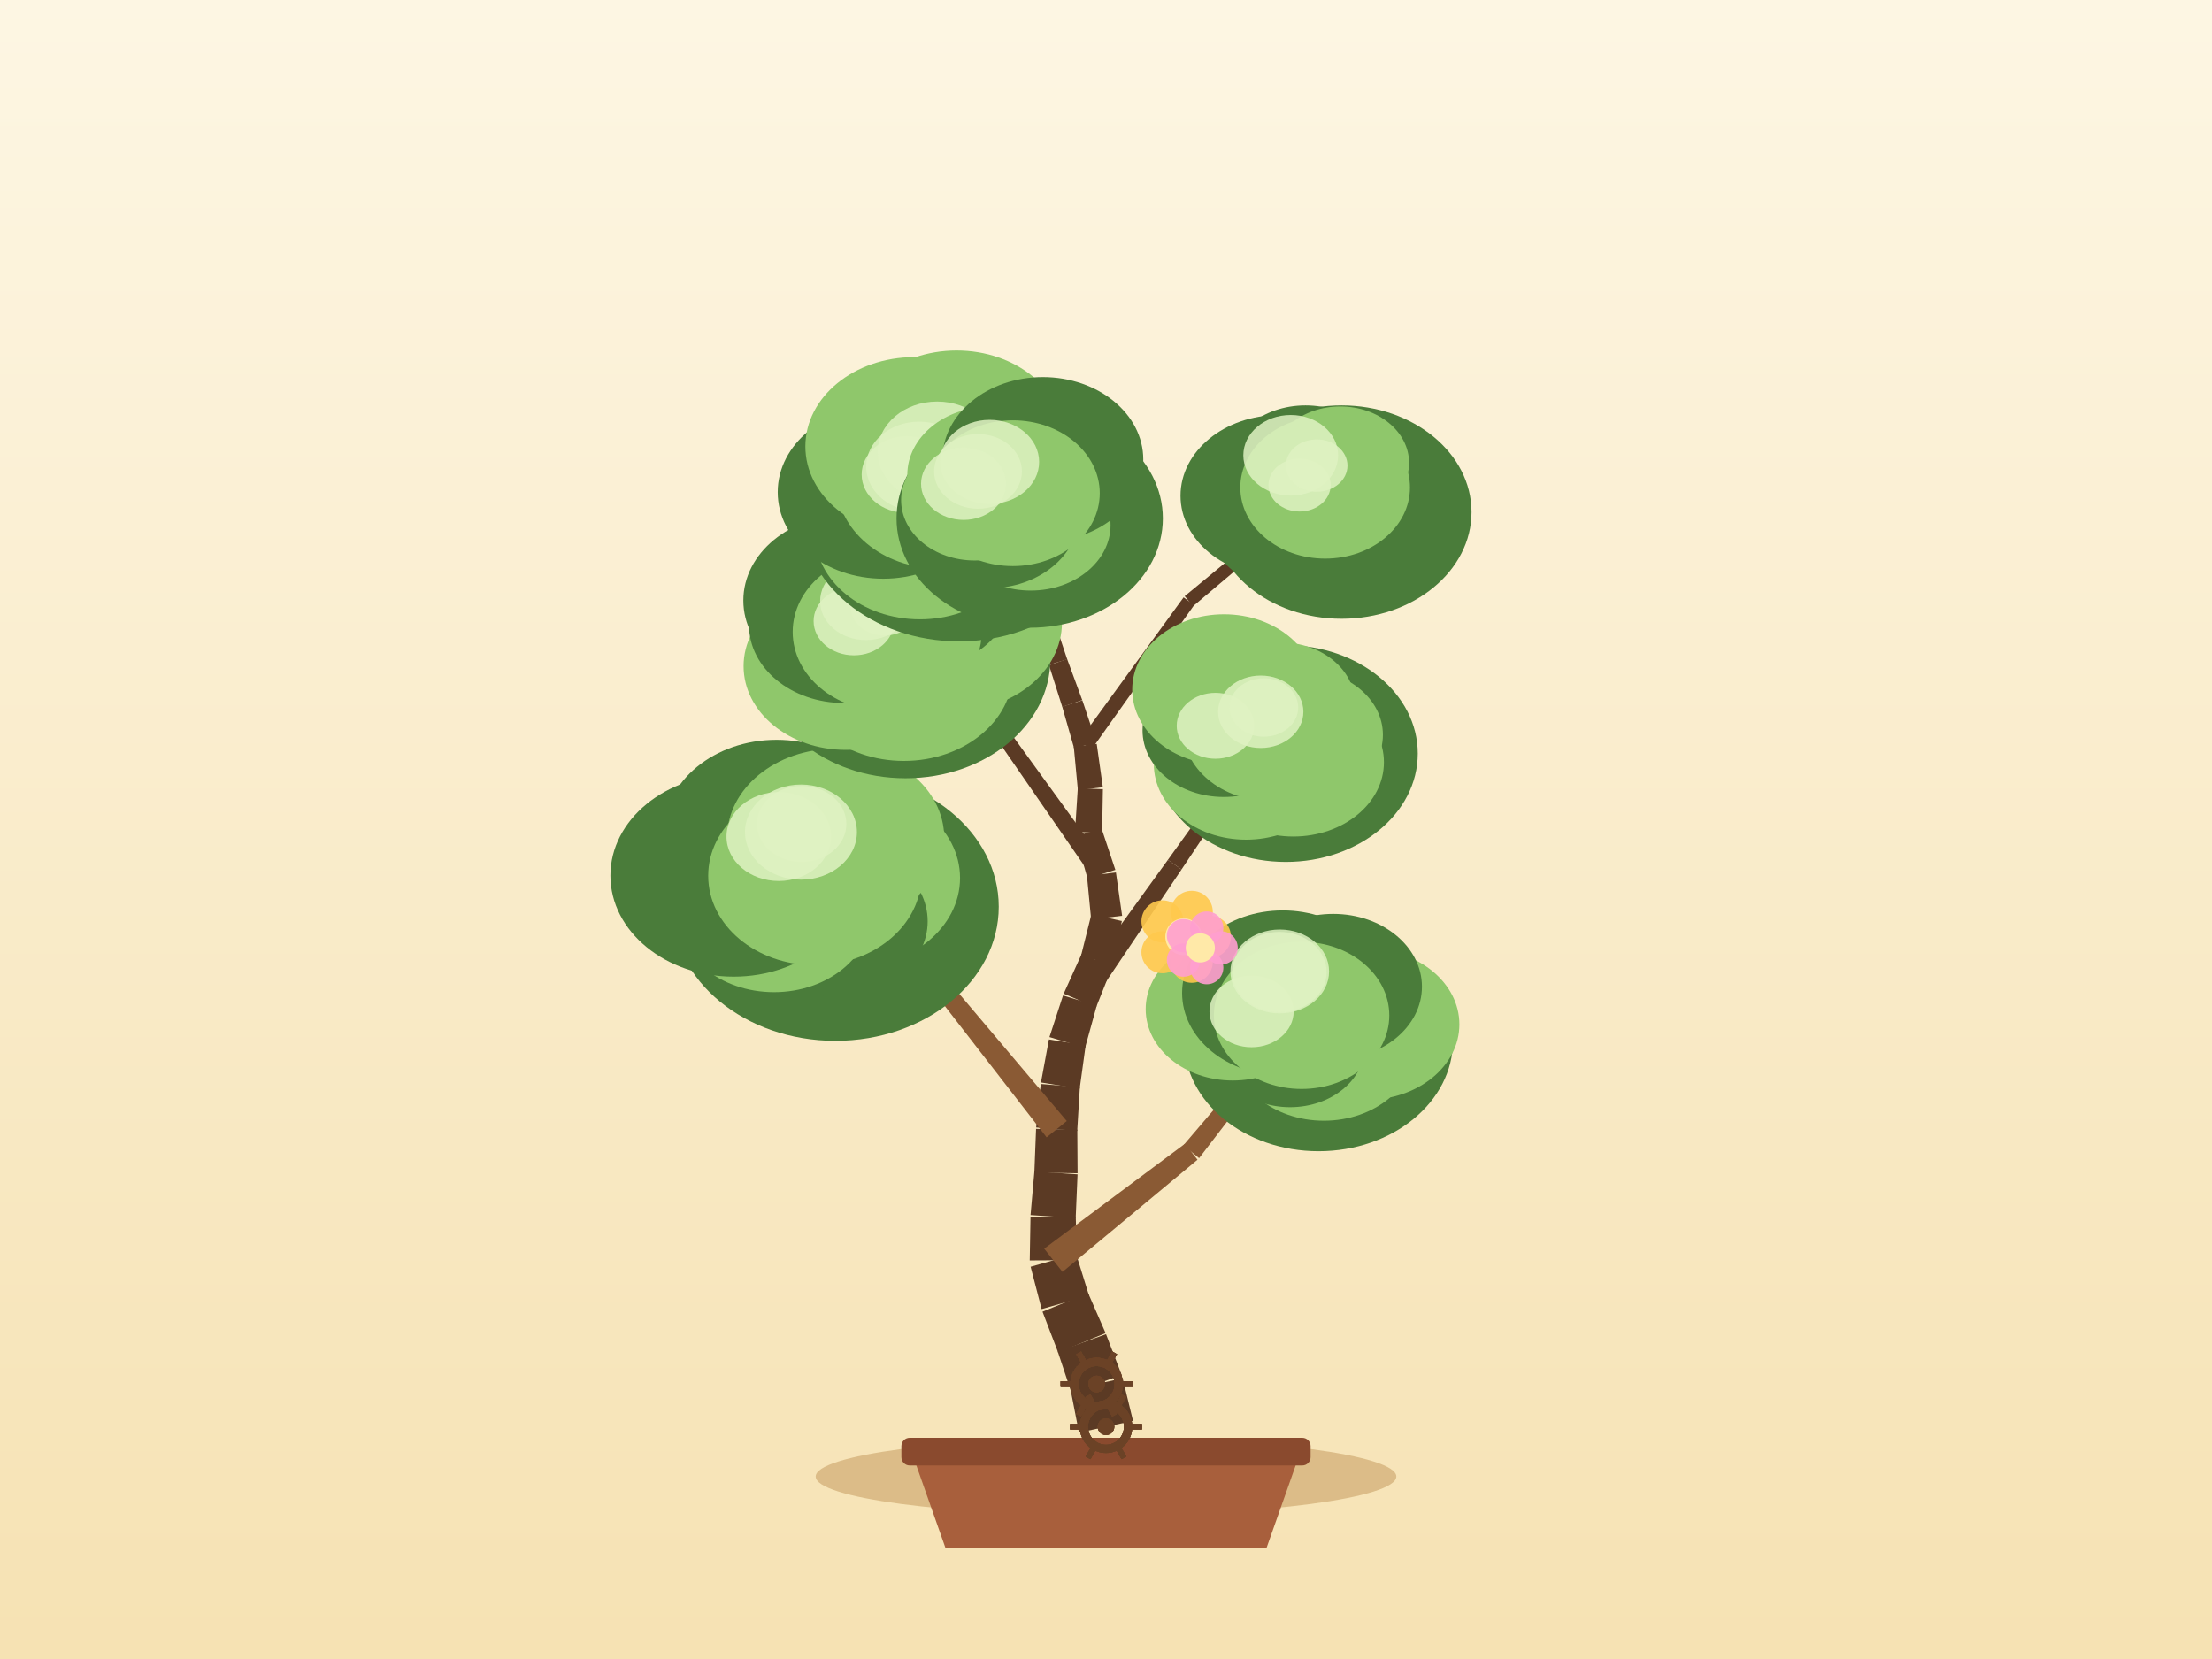
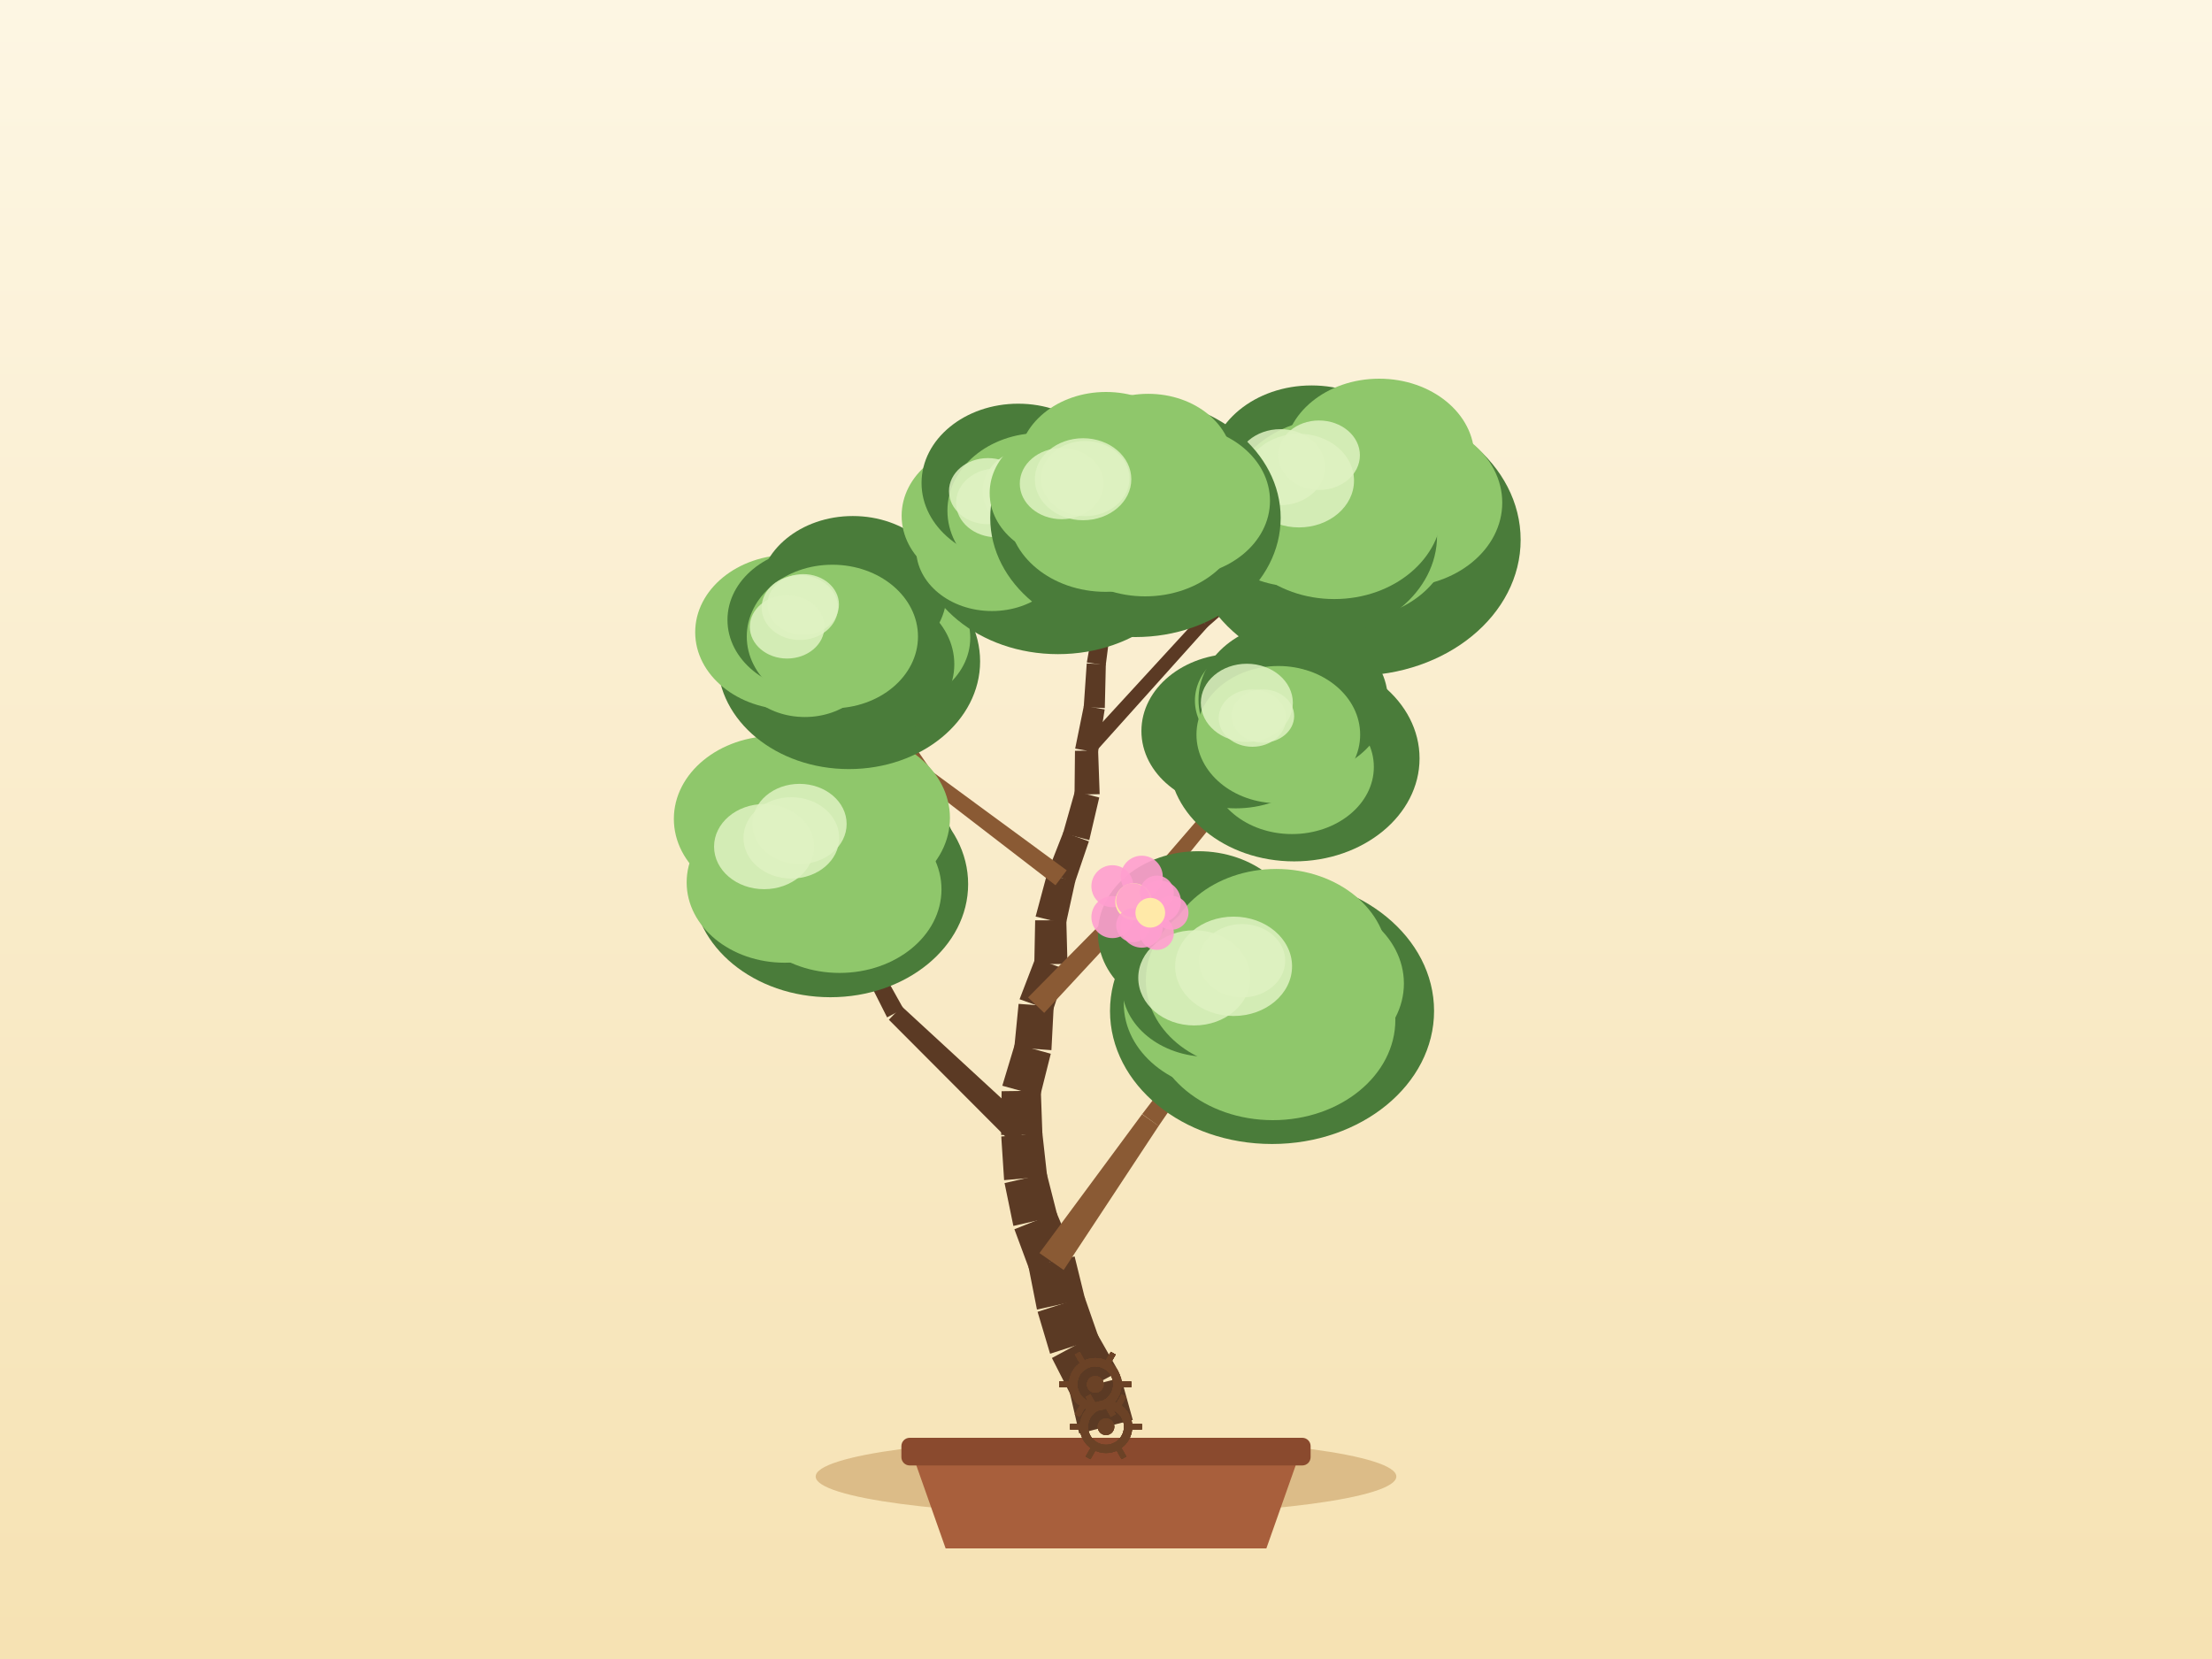
<svg xmlns="http://www.w3.org/2000/svg" width="800" height="600" viewBox="0 0 800 600">
  <defs>
    <linearGradient id="sky" x1="0" y1="0" x2="0" y2="1">
      <stop offset="0" stop-color="#fdf6e3" />
      <stop offset="1" stop-color="#f6e2b3" />
    </linearGradient>
  </defs>
  <rect x="0" y="0" width="800" height="600" fill="url(#sky)" />
  <ellipse cx="400" cy="534" rx="105" ry="14" fill="#c9a267" opacity="0.6" />
  <path d="M 330,526 L 342,560 L 458,560 L 470,526 Z" fill="#a85f3c" />
  <rect x="326" y="520" width="148" height="10" rx="3" fill="#8a4a2e" />
-   <path d="M 409.77,513.86 L 406.02,498.48 L 387.2,502.61 L 390.23,518.14 Z" fill="#5b3a24" />
-   <path d="M 405.68,497.3 L 400.01,482.53 L 382.55,488.78 L 387.54,503.8 Z" fill="#5b3a24" />
-   <path d="M 399.86,482.14 L 393.53,467.64 L 377.04,474.39 L 382.7,489.17 Z" fill="#5b3a24" />
-   <path d="M 393.86,468.58 L 389.18,453.47 L 372.74,458.14 L 376.72,473.45 Z" fill="#5b3a24" />
-   <path d="M 389.51,455.76 L 389.06,439.94 L 372.7,440.03 L 372.42,455.85 Z" fill="#5b3a24" />
-   <path d="M 389.04,440.52 L 389.71,424.71 L 374.1,423.69 L 372.71,439.45 Z" fill="#5b3a24" />
-   <path d="M 389.72,424.33 L 389.62,408.51 L 374.71,408.26 L 374.09,424.07 Z" fill="#5b3a24" />
-   <path d="M 389.59,409 L 390.55,393.21 L 376.41,392.03 L 374.74,407.76 Z" fill="#5b3a24" />
-   <path d="M 390.48,393.75 L 392.64,378.07 L 379.36,375.93 L 376.48,391.49 Z" fill="#5b3a24" />
-   <path d="M 392.44,378.94 L 396.65,363.69 L 384.46,360.02 L 379.55,375.07 Z" fill="#5b3a24" />
-   <path d="M 396.41,364.34 L 402.26,349.64 L 391.22,344.95 L 384.7,359.37 Z" fill="#5b3a24" />
-   <path d="M 402.59,348.62 L 405.73,333.11 L 394.73,330.62 L 390.89,345.97 Z" fill="#5b3a24" />
-   <path d="M 405.83,331.2 L 403.59,315.54 L 393.12,316.79 L 394.63,332.54 Z" fill="#5b3a24" />
-   <path d="M 403.39,314.61 L 398.38,299.6 L 389,302.5 L 393.32,317.72 Z" fill="#5b3a24" />
-   <path d="M 398.59,301.25 L 398.88,285.43 L 389.8,285.06 L 388.79,300.84 Z" fill="#5b3a24" />
-   <path d="M 398.86,284.71 L 396.65,269.05 L 388.35,270.02 L 389.83,285.77 Z" fill="#5b3a24" />
-   <path d="M 396.49,268.29 L 391.45,253.29 L 384.16,255.56 L 388.51,270.77 Z" fill="#5b3a24" />
-   <path d="M 391.41,253.19 L 385.94,238.34 L 379.4,240.58 L 384.19,255.67 Z" fill="#5b3a24" />
-   <path d="M 385.97,238.45 L 380.96,223.44 L 375.05,225.26 L 379.37,240.48 Z" fill="#5b3a24" />
-   <path d="M 381,223.57 L 376.65,208.36 L 371.37,209.74 L 375.02,225.13 Z" fill="#5b3a24" />
-   <path d="M 376.67,208.44 L 372.8,193.1 L 368.19,194.15 L 371.35,209.65 Z" fill="#5b3a24" />
-   <path d="M 372.78,193 L 368.24,177.84 L 364.38,178.9 L 368.22,194.25 Z" fill="#5b3a24" />
-   <path d="M 384.27,460 L 433.09,419.43 L 428.54,413.66 L 377.65,451.6 Z" fill="#8a5a34" />
-   <path d="M 433.67,418.86 L 472.3,368.49 L 469.19,365.97 L 427.96,414.24 Z" fill="#8a5a34" />
-   <path d="M 385.81,405.43 L 344.77,356.88 L 339.57,361.09 L 378.52,411.33 Z" fill="#8a5a34" />
-   <path d="M 344.4,356.48 L 296.01,315.25 L 293.35,318.24 L 339.95,361.48 Z" fill="#8a5a34" />
-   <path d="M 393.86,364.16 L 427.32,314.45 L 422.37,310.99 L 387.24,359.54 Z" fill="#5b3a24" />
-   <path d="M 427.32,314.44 L 460.63,264.63 L 457.34,262.35 L 422.36,311 Z" fill="#5b3a24" />
-   <path d="M 401.12,314.21 L 366.57,266.59 L 362.18,269.7 L 395.6,318.12 Z" fill="#5b3a24" />
-   <path d="M 366.18,266.15 L 322.22,227.07 L 319.52,230.02 L 362.56,270.13 Z" fill="#5b3a24" />
-   <path d="M 394.71,271.12 L 431.9,218.8 L 428.06,216.04 L 390.29,267.94 Z" fill="#5b3a24" />
-   <path d="M 431.49,219.24 L 480.54,177.83 L 477.98,174.76 L 428.46,215.61 Z" fill="#5b3a24" />
-   <path d="M 379.7,223.15 L 361.45,197.51 L 358.12,199.87 L 376.32,225.55 Z" fill="#8a5a34" />
-   <path d="M 361.35,197.39 L 341.19,173.22 L 338.12,175.78 L 358.22,199.99 Z" fill="#8a5a34" />
-   <ellipse cx="476.88" cy="376.44" rx="48.61" ry="39.91" fill="#4a7c3a" />
-   <ellipse cx="494.6" cy="370.48" rx="33.21" ry="27.23" fill="#8fc76b" />
-   <ellipse cx="478.79" cy="378.1" rx="33.19" ry="27.22" fill="#8fc76b" />
-   <ellipse cx="466.57" cy="378.25" rx="27.05" ry="22.18" fill="#4a7c3a" />
-   <ellipse cx="445.84" cy="364.96" rx="31.49" ry="25.82" fill="#8fc76b" />
-   <ellipse cx="463.93" cy="359.12" rx="36.41" ry="29.86" fill="#4a7c3a" />
-   <ellipse cx="482.18" cy="356.84" rx="32.09" ry="26.32" fill="#4a7c3a" />
-   <ellipse cx="470.74" cy="367.23" rx="31.72" ry="26.61" fill="#8fc76b" />
-   <ellipse cx="452.65" cy="365.8" rx="15.23" ry="12.95" fill="#dff2c2" opacity="0.85" />
-   <ellipse cx="462.84" cy="351.33" rx="17.84" ry="15.17" fill="#dff2c2" opacity="0.85" />
-   <ellipse cx="462.7" cy="351.56" rx="17.09" ry="14.53" fill="#dff2c2" opacity="0.85" />
-   <ellipse cx="302.14" cy="327.93" rx="59.07" ry="48.5" fill="#4a7c3a" />
-   <ellipse cx="307.75" cy="317.54" rx="39.46" ry="32.36" fill="#8fc76b" />
-   <ellipse cx="302.38" cy="333.2" rx="33.12" ry="27.16" fill="#4a7c3a" />
-   <ellipse cx="279.94" cy="329.87" rx="35.31" ry="28.96" fill="#8fc76b" />
-   <ellipse cx="265.35" cy="316.66" rx="44.59" ry="36.56" fill="#4a7c3a" />
-   <ellipse cx="280.87" cy="300.95" rx="40.72" ry="33.39" fill="#4a7c3a" />
-   <ellipse cx="302.22" cy="302.98" rx="39.26" ry="32.2" fill="#8fc76b" />
-   <ellipse cx="294.68" cy="316.74" rx="38.55" ry="32.33" fill="#8fc76b" />
-   <ellipse cx="289.93" cy="298" rx="16.17" ry="13.75" fill="#dff2c2" opacity="0.85" />
-   <ellipse cx="281.66" cy="302.55" rx="18.92" ry="16.08" fill="#dff2c2" opacity="0.85" />
-   <ellipse cx="289.68" cy="300.94" rx="20.24" ry="17.2" fill="#dff2c2" opacity="0.85" />
-   <ellipse cx="465.02" cy="272.53" rx="47.74" ry="39.2" fill="#4a7c3a" />
-   <ellipse cx="471.47" cy="265.76" rx="28.68" ry="23.52" fill="#8fc76b" />
-   <ellipse cx="467.75" cy="275.67" rx="32.77" ry="26.87" fill="#8fc76b" />
-   <ellipse cx="450.67" cy="276.31" rx="33.38" ry="27.37" fill="#8fc76b" />
-   <ellipse cx="442.59" cy="264.15" rx="29.38" ry="24.09" fill="#4a7c3a" />
-   <ellipse cx="442.68" cy="249.39" rx="33.2" ry="27.23" fill="#8fc76b" />
-   <ellipse cx="463.04" cy="254.46" rx="27.03" ry="22.16" fill="#8fc76b" />
-   <ellipse cx="458.99" cy="263.49" rx="31.16" ry="26.13" fill="#8fc76b" />
-   <ellipse cx="455.97" cy="257.42" rx="15.42" ry="13.1" fill="#dff2c2" opacity="0.85" />
-   <ellipse cx="439.59" cy="262.49" rx="14.02" ry="11.92" fill="#dff2c2" opacity="0.85" />
-   <ellipse cx="457.08" cy="255.87" rx="12.43" ry="10.57" fill="#dff2c2" opacity="0.85" />
-   <ellipse cx="327.49" cy="238.47" rx="52.37" ry="43" fill="#4a7c3a" />
-   <ellipse cx="345.14" cy="225.16" rx="38.93" ry="31.92" fill="#8fc76b" />
-   <ellipse cx="326.9" cy="242.9" rx="39.39" ry="32.3" fill="#8fc76b" />
-   <ellipse cx="305.86" cy="240.92" rx="36.93" ry="30.28" fill="#8fc76b" />
-   <ellipse cx="305.19" cy="226.12" rx="34.3" ry="28.13" fill="#4a7c3a" />
-   <ellipse cx="306.64" cy="217.17" rx="37.8" ry="31" fill="#4a7c3a" />
-   <ellipse cx="331.04" cy="213.39" rx="35.27" ry="28.92" fill="#4a7c3a" />
-   <ellipse cx="320.87" cy="228.54" rx="34.18" ry="28.67" fill="#8fc76b" />
-   <ellipse cx="319.91" cy="219.47" rx="12.22" ry="10.38" fill="#dff2c2" opacity="0.85" />
-   <ellipse cx="308.82" cy="224.63" rx="14.57" ry="12.38" fill="#dff2c2" opacity="0.85" />
-   <ellipse cx="313.18" cy="217.4" rx="16.57" ry="14.09" fill="#dff2c2" opacity="0.85" />
-   <ellipse cx="485.2" cy="185.2" rx="47" ry="38.59" fill="#4a7c3a" />
-   <ellipse cx="492.89" cy="175.02" rx="24.88" ry="20.4" fill="#4a7c3a" />
-   <ellipse cx="491.13" cy="186.55" rx="28.28" ry="23.19" fill="#4a7c3a" />
-   <ellipse cx="466.64" cy="189.19" rx="29.5" ry="24.19" fill="#4a7c3a" />
-   <ellipse cx="462.51" cy="179.29" rx="35.56" ry="29.16" fill="#4a7c3a" />
-   <ellipse cx="472.16" cy="169.85" rx="28.35" ry="23.24" fill="#4a7c3a" />
-   <ellipse cx="484.74" cy="167.41" rx="24.88" ry="20.41" fill="#8fc76b" />
-   <ellipse cx="479.26" cy="176.3" rx="30.68" ry="25.73" fill="#8fc76b" />
-   <ellipse cx="470.01" cy="175.43" rx="11.25" ry="9.57" fill="#dff2c2" opacity="0.85" />
-   <ellipse cx="466.81" cy="164.66" rx="17.14" ry="14.57" fill="#dff2c2" opacity="0.85" />
-   <ellipse cx="476.2" cy="168.39" rx="11.14" ry="9.47" fill="#dff2c2" opacity="0.85" />
-   <ellipse cx="346.84" cy="185.27" rx="56.87" ry="46.69" fill="#4a7c3a" />
-   <ellipse cx="360.18" cy="175.38" rx="40.99" ry="33.61" fill="#8fc76b" />
-   <ellipse cx="349.35" cy="184.68" rx="38.75" ry="31.77" fill="#8fc76b" />
-   <ellipse cx="332.71" cy="192.88" rx="37.94" ry="31.11" fill="#8fc76b" />
-   <ellipse cx="319.45" cy="177.99" rx="38.18" ry="31.31" fill="#4a7c3a" />
-   <ellipse cx="330.65" cy="161.45" rx="39.38" ry="32.29" fill="#8fc76b" />
-   <ellipse cx="345.97" cy="158.64" rx="38.87" ry="31.88" fill="#8fc76b" />
-   <ellipse cx="339.65" cy="174.5" rx="37.11" ry="31.13" fill="#8fc76b" />
-   <ellipse cx="327.96" cy="171.62" rx="16.33" ry="13.88" fill="#dff2c2" opacity="0.85" />
-   <ellipse cx="332.41" cy="168.76" rx="19.13" ry="16.26" fill="#dff2c2" opacity="0.85" />
-   <ellipse cx="338.94" cy="163.5" rx="21.51" ry="18.28" fill="#dff2c2" opacity="0.85" />
-   <ellipse cx="372.4" cy="187.49" rx="48.16" ry="39.54" fill="#4a7c3a" />
-   <ellipse cx="386.32" cy="176.96" rx="27.44" ry="22.5" fill="#4a7c3a" />
-   <ellipse cx="372.79" cy="189.92" rx="28.86" ry="23.66" fill="#8fc76b" />
-   <ellipse cx="357.63" cy="186.01" rx="32.63" ry="26.76" fill="#4a7c3a" />
-   <ellipse cx="352.54" cy="180.87" rx="26.64" ry="21.84" fill="#8fc76b" />
-   <ellipse cx="358.24" cy="171.74" rx="30.1" ry="24.68" fill="#8fc76b" />
-   <ellipse cx="377.15" cy="166.17" rx="36.33" ry="29.79" fill="#4a7c3a" />
-   <ellipse cx="366.31" cy="178.37" rx="31.43" ry="26.36" fill="#8fc76b" />
-   <ellipse cx="353.71" cy="170.49" rx="15.88" ry="13.5" fill="#dff2c2" opacity="0.85" />
-   <ellipse cx="357.92" cy="167.05" rx="17.9" ry="15.21" fill="#dff2c2" opacity="0.85" />
-   <ellipse cx="348.5" cy="174.96" rx="15.39" ry="13.08" fill="#dff2c2" opacity="0.85" />
+   <path d="M 409.69,513.54 L 405.45,498.3 L 386.77,503.04 L 390.31,518.46 Z" fill="#5b3a24" />
+   <path d="M 404.59,496.1 L 396.77,482.34 L 380.44,491.14 L 387.63,505.24 Z" fill="#5b3a24" />
+   <path d="M 397.43,483.89 L 392.21,468.95 L 375.26,474.44 L 379.78,489.6 Z" fill="#5b3a24" />
+   <path d="M 392.43,469.77 L 388.65,454.4 L 371.97,458.1 L 375.03,473.62 Z" fill="#5b3a24" />
+   <path d="M 388.25,453.1 L 382.08,438.53 L 366.87,444.57 L 372.37,459.4 Z" fill="#5b3a24" />
+   <path d="M 382.45,439.72 L 378.55,424.38 L 363.31,427.88 L 366.5,443.38 Z" fill="#5b3a24" />
+   <path d="M 378.72,425.44 L 376.97,409.72 L 362.12,411.03 L 363.15,426.82 Z" fill="#5b3a24" />
+   <path d="M 377,410.28 L 376.43,394.46 L 362.25,394.65 L 362.09,410.47 Z" fill="#5b3a24" />
+   <path d="M 376.17,396.45 L 380.03,381.1 L 367.07,377.52 L 362.5,392.67 Z" fill="#5b3a24" />
+   <path d="M 380.26,379.81 L 381.08,364.01 L 368.39,363.06 L 366.84,378.81 Z" fill="#5b3a24" />
+   <path d="M 380.72,365.68 L 385.72,350.67 L 374.42,346.62 L 368.74,361.39 Z" fill="#5b3a24" />
+   <path d="M 386.07,348.63 L 385.65,332.81 L 374.38,332.85 L 374.07,348.67 Z" fill="#5b3a24" />
+   <path d="M 385.49,334.16 L 388.89,318.71 L 378.64,316.21 L 374.54,331.49 Z" fill="#5b3a24" />
+   <path d="M 388.71,319.27 L 393.81,304.29 L 384.59,300.92 L 378.81,315.65 Z" fill="#5b3a24" />
+   <path d="M 393.95,303.83 L 397.56,288.43 L 388.76,286.15 L 384.45,301.38 Z" fill="#5b3a24" />
+   <path d="M 397.71,287.23 L 397.15,271.42 L 388.78,271.53 L 388.62,287.35 Z" fill="#5b3a24" />
+   <path d="M 397.08,272.21 L 399.52,256.58 L 392,255.23 L 388.85,270.74 Z" fill="#5b3a24" />
+   <path d="M 399.57,256.08 L 399.94,240.26 L 393.03,239.94 L 391.94,255.73 Z" fill="#5b3a24" />
+   <path d="M 399.9,240.62 L 401.92,224.93 L 395.8,224 L 393.07,239.58 Z" fill="#5b3a24" />
+   <path d="M 401.95,224.66 L 402.57,208.85 L 397.13,208.51 L 395.78,224.27 Z" fill="#5b3a24" />
+   <path d="M 402.54,209.1 L 404.66,193.42 L 399.99,192.68 L 397.15,208.25 Z" fill="#5b3a24" />
+   <path d="M 404.67,193.31 L 406.01,177.54 L 402.03,177.11 L 399.97,192.8 Z" fill="#5b3a24" />
+   <path d="M 384.69,459.31 L 419.06,407.19 L 413.04,402.98 L 375.93,453.19 Z" fill="#8a5a34" />
+   <path d="M 419.03,407.24 L 454.27,355.7 L 451.03,353.36 L 413.08,402.93 Z" fill="#8a5a34" />
+   <path d="M 372.8,406.99 L 326.11,363.97 L 321.47,368.8 L 366.3,413.76 Z" fill="#5b3a24" />
+   <path d="M 326.74,364.82 L 295.79,309.38 L 292.26,311.26 L 320.83,367.95 Z" fill="#5b3a24" />
+   <path d="M 377.65,366.33 L 422.34,318.16 L 417.98,313.99 L 371.82,360.74 Z" fill="#8a5a34" />
+   <path d="M 422.47,318.01 L 463.86,266.98 L 460.79,264.41 L 417.84,314.14 Z" fill="#8a5a34" />
+   <path d="M 385.8,314.76 L 336.65,278.67 L 333.42,282.97 L 381.73,320.16 Z" fill="#8a5a34" />
+   <path d="M 337.27,279.32 L 302.7,229.09 L 299.38,231.32 L 332.8,282.32 Z" fill="#8a5a34" />
+   <path d="M 394.98,273.31 L 436.89,226.6 L 433.39,223.42 L 390.95,269.64 Z" fill="#5b3a24" />
+   <path d="M 436.69,226.79 L 483.88,185.42 L 481.26,182.4 L 433.6,223.22 Z" fill="#5b3a24" />
+   <path d="M 400.56,223.28 L 387.43,204.42 L 384.09,206.74 L 397.16,225.65 Z" fill="#8a5a34" />
+   <path d="M 387.61,204.73 L 377.97,183.87 L 374.33,185.54 L 383.91,206.43 Z" fill="#8a5a34" />
+   <ellipse cx="460.05" cy="365.63" rx="58.6" ry="48.11" fill="#4a7c3a" />
+   <ellipse cx="469.66" cy="355.7" rx="38.08" ry="31.22" fill="#8fc76b" />
+   <ellipse cx="460.35" cy="368.8" rx="44.3" ry="36.32" fill="#8fc76b" />
+   <ellipse cx="445.15" cy="362.92" rx="38.72" ry="31.75" fill="#8fc76b" />
+   <ellipse cx="437" cy="356.61" rx="31.23" ry="25.61" fill="#4a7c3a" />
+   <ellipse cx="433.37" cy="337.61" rx="36.29" ry="29.76" fill="#4a7c3a" />
+   <ellipse cx="461.57" cy="347.36" rx="40.35" ry="33.09" fill="#8fc76b" />
+   <ellipse cx="452.65" cy="354.53" rx="38.24" ry="32.07" fill="#8fc76b" />
+   <ellipse cx="431.92" cy="353.66" rx="20.25" ry="17.21" fill="#dff2c2" opacity="0.85" />
+   <ellipse cx="449.2" cy="347.47" rx="15.61" ry="13.27" fill="#dff2c2" opacity="0.85" />
+   <ellipse cx="446.15" cy="349.48" rx="21.14" ry="17.97" fill="#dff2c2" opacity="0.85" />
+   <ellipse cx="300.32" cy="319.76" rx="49.82" ry="40.9" fill="#4a7c3a" />
+   <ellipse cx="312.05" cy="308.33" rx="33.44" ry="27.42" fill="#4a7c3a" />
+   <ellipse cx="303.64" cy="321.65" rx="36.86" ry="30.22" fill="#8fc76b" />
+   <ellipse cx="283.78" cy="319.12" rx="35.44" ry="29.06" fill="#8fc76b" />
+   <ellipse cx="278.36" cy="309.14" rx="27.6" ry="22.63" fill="#8fc76b" />
+   <ellipse cx="280.33" cy="296.17" rx="36.62" ry="30.03" fill="#8fc76b" />
+   <ellipse cx="305.91" cy="295.83" rx="37.65" ry="30.88" fill="#8fc76b" />
+   <ellipse cx="294.03" cy="310.32" rx="32.51" ry="27.27" fill="#8fc76b" />
+   <ellipse cx="289.15" cy="297.99" rx="17.05" ry="14.5" fill="#dff2c2" opacity="0.85" />
+   <ellipse cx="286.2" cy="303.03" rx="17.31" ry="14.71" fill="#dff2c2" opacity="0.85" />
+   <ellipse cx="276.36" cy="306.19" rx="18.11" ry="15.4" fill="#dff2c2" opacity="0.85" />
+   <ellipse cx="468.05" cy="274.29" rx="45.35" ry="37.24" fill="#4a7c3a" />
+   <ellipse cx="479.15" cy="265.49" rx="27" ry="22.14" fill="#4a7c3a" />
+   <ellipse cx="467.27" cy="277.38" rx="29.6" ry="24.27" fill="#8fc76b" />
+   <ellipse cx="459.33" cy="273.05" rx="25.22" ry="20.68" fill="#8fc76b" />
+   <ellipse cx="446.92" cy="264.38" rx="34.11" ry="27.97" fill="#4a7c3a" />
+   <ellipse cx="457.18" cy="253.39" rx="25.02" ry="20.52" fill="#8fc76b" />
+   <ellipse cx="467.69" cy="253.08" rx="34.23" ry="28.07" fill="#4a7c3a" />
+   <ellipse cx="462.32" cy="265.69" rx="29.6" ry="24.82" fill="#8fc76b" />
+   <ellipse cx="450.94" cy="254.19" rx="16.64" ry="14.14" fill="#dff2c2" opacity="0.85" />
+   <ellipse cx="452.95" cy="259.72" rx="12.19" ry="10.36" fill="#dff2c2" opacity="0.85" />
+   <ellipse cx="456.72" cy="258.96" rx="11.33" ry="9.63" fill="#dff2c2" opacity="0.85" />
+   <ellipse cx="307.03" cy="239.2" rx="47.44" ry="38.95" fill="#4a7c3a" />
+   <ellipse cx="320.05" cy="230.66" rx="30.86" ry="25.3" fill="#8fc76b" />
+   <ellipse cx="311.19" cy="240.23" rx="33.95" ry="27.84" fill="#4a7c3a" />
+   <ellipse cx="291.08" cy="238.81" rx="25.01" ry="20.51" fill="#8fc76b" />
+   <ellipse cx="285.57" cy="228.65" rx="34.14" ry="28" fill="#8fc76b" />
+   <ellipse cx="294.84" cy="224.19" rx="31.74" ry="26.03" fill="#4a7c3a" />
+   <ellipse cx="308.43" cy="214.47" rx="33.95" ry="27.84" fill="#4a7c3a" />
+   <ellipse cx="301.04" cy="230.21" rx="30.96" ry="25.97" fill="#8fc76b" />
+   <ellipse cx="290.49" cy="218.62" rx="12.93" ry="10.99" fill="#dff2c2" opacity="0.85" />
+   <ellipse cx="289.26" cy="219.73" rx="13.8" ry="11.73" fill="#dff2c2" opacity="0.85" />
+   <ellipse cx="284.67" cy="226.7" rx="13.49" ry="11.47" fill="#dff2c2" opacity="0.85" />
+   <ellipse cx="490.13" cy="195.25" rx="59.83" ry="49.13" fill="#4a7c3a" />
+   <ellipse cx="506.14" cy="181.8" rx="37.17" ry="30.48" fill="#8fc76b" />
+   <ellipse cx="487.33" cy="193.26" rx="37.59" ry="30.82" fill="#8fc76b" />
+   <ellipse cx="474.81" cy="193.77" rx="44.92" ry="36.84" fill="#4a7c3a" />
+   <ellipse cx="468.14" cy="186.01" rx="31.8" ry="26.08" fill="#8fc76b" />
+   <ellipse cx="474.34" cy="169.68" rx="36.93" ry="30.28" fill="#4a7c3a" />
+   <ellipse cx="498.81" cy="165.17" rx="34.4" ry="28.21" fill="#8fc76b" />
+   <ellipse cx="482.57" cy="183.91" rx="39.05" ry="32.75" fill="#8fc76b" />
+   <ellipse cx="463.07" cy="168.95" rx="16.17" ry="13.74" fill="#dff2c2" opacity="0.85" />
+   <ellipse cx="469.78" cy="173.82" rx="19.92" ry="16.93" fill="#dff2c2" opacity="0.85" />
+   <ellipse cx="477.04" cy="164.64" rx="14.79" ry="12.57" fill="#dff2c2" opacity="0.85" />
+   <ellipse cx="382.63" cy="194.43" rx="51.33" ry="42.15" fill="#4a7c3a" />
+   <ellipse cx="392.92" cy="186.1" rx="32.27" ry="26.46" fill="#4a7c3a" />
+   <ellipse cx="386.74" cy="201.73" rx="33.84" ry="27.75" fill="#4a7c3a" />
+   <ellipse cx="358.73" cy="198.51" rx="27.41" ry="22.48" fill="#8fc76b" />
+   <ellipse cx="358.4" cy="186.53" rx="32.31" ry="26.49" fill="#8fc76b" />
+   <ellipse cx="368.26" cy="174.67" rx="34.97" ry="28.67" fill="#4a7c3a" />
+   <ellipse cx="386.4" cy="175.37" rx="29.58" ry="24.26" fill="#4a7c3a" />
+   <ellipse cx="376.15" cy="184.71" rx="33.5" ry="28.1" fill="#8fc76b" />
+   <ellipse cx="373.61" cy="177.53" rx="18.24" ry="15.5" fill="#dff2c2" opacity="0.85" />
+   <ellipse cx="357.27" cy="177.63" rx="14.06" ry="11.95" fill="#dff2c2" opacity="0.85" />
+   <ellipse cx="360.43" cy="181.86" rx="14.65" ry="12.46" fill="#dff2c2" opacity="0.85" />
+   <ellipse cx="410.65" cy="187.28" rx="52.52" ry="43.12" fill="#4a7c3a" />
+   <ellipse cx="425.93" cy="181.14" rx="33.38" ry="27.37" fill="#8fc76b" />
+   <ellipse cx="414.16" cy="186.63" rx="35.43" ry="29.05" fill="#8fc76b" />
+   <ellipse cx="399.86" cy="185.15" rx="35.24" ry="28.89" fill="#8fc76b" />
+   <ellipse cx="387.48" cy="178.32" rx="29.55" ry="24.23" fill="#8fc76b" />
+   <ellipse cx="400" cy="167.75" rx="31.7" ry="25.99" fill="#8fc76b" />
+   <ellipse cx="415.26" cy="167.53" rx="30.61" ry="25.1" fill="#8fc76b" />
+   <ellipse cx="404.02" cy="177.33" rx="34.28" ry="28.75" fill="#8fc76b" />
+   <ellipse cx="383.96" cy="174.91" rx="15.14" ry="12.87" fill="#dff2c2" opacity="0.85" />
+   <ellipse cx="392.48" cy="173.08" rx="16" ry="13.6" fill="#dff2c2" opacity="0.85" />
+   <ellipse cx="391.71" cy="173.32" rx="17.45" ry="14.83" fill="#dff2c2" opacity="0.85" />
  <g>
-     <circle cx="437.6" cy="338.8" r="7.6" fill="#ffc94d" opacity="0.9" />
-     <circle cx="431.03" cy="347.84" r="7.6" fill="#ffc94d" opacity="0.9" />
-     <circle cx="420.41" cy="344.39" r="7.6" fill="#ffc94d" opacity="0.9" />
-     <circle cx="420.41" cy="333.22" r="7.6" fill="#ffc94d" opacity="0.9" />
-     <circle cx="431.03" cy="329.77" r="7.6" fill="#ffc94d" opacity="0.9" />
-     <circle cx="428.1" cy="338.8" r="6.65" fill="#ffe9a8" />
+     <circle cx="419.51" cy="326.1" r="7.6" fill="#ff9ecf" opacity="0.9" />
+     <circle cx="412.94" cy="335.14" r="7.6" fill="#ff9ecf" opacity="0.9" />
+     <circle cx="402.32" cy="331.68" r="7.6" fill="#ff9ecf" opacity="0.9" />
+     <circle cx="402.32" cy="320.52" r="7.6" fill="#ff9ecf" opacity="0.9" />
+     <circle cx="412.94" cy="317.07" r="7.6" fill="#ff9ecf" opacity="0.9" />
+     <circle cx="410.01" cy="326.1" r="6.65" fill="#ffe9a8" />
  </g>
  <g>
-     <circle cx="441.63" cy="342.81" r="6.02" fill="#ff9ecf" opacity="0.9" />
-     <circle cx="436.43" cy="349.96" r="6.02" fill="#ff9ecf" opacity="0.9" />
-     <circle cx="428.02" cy="347.23" r="6.02" fill="#ff9ecf" opacity="0.9" />
-     <circle cx="428.02" cy="338.39" r="6.02" fill="#ff9ecf" opacity="0.9" />
-     <circle cx="436.43" cy="335.65" r="6.02" fill="#ff9ecf" opacity="0.9" />
-     <circle cx="434.11" cy="342.81" r="5.27" fill="#ffe9a8" />
+     <circle cx="423.69" cy="330.11" r="6.14" fill="#ff9ecf" opacity="0.9" />
+     <circle cx="418.39" cy="337.4" r="6.14" fill="#ff9ecf" opacity="0.9" />
+     <circle cx="409.81" cy="334.62" r="6.14" fill="#ff9ecf" opacity="0.9" />
+     <circle cx="409.81" cy="325.59" r="6.14" fill="#ff9ecf" opacity="0.9" />
+     <circle cx="418.39" cy="322.81" r="6.14" fill="#ff9ecf" opacity="0.9" />
+     <circle cx="416.02" cy="330.11" r="5.37" fill="#ffe9a8" />
  </g>
  <line x1="409" y1="516" x2="413" y2="516" stroke="#6b4226" stroke-width="2" />
  <line x1="404.5" y1="523.79" x2="406.5" y2="527.26" stroke="#6b4226" stroke-width="2" />
  <line x1="395.5" y1="523.79" x2="393.5" y2="527.26" stroke="#6b4226" stroke-width="2" />
  <line x1="391" y1="516" x2="387" y2="516" stroke="#6b4226" stroke-width="2" />
  <line x1="395.5" y1="508.21" x2="393.5" y2="504.74" stroke="#6b4226" stroke-width="2" />
  <line x1="404.5" y1="508.21" x2="406.5" y2="504.74" stroke="#6b4226" stroke-width="2" />
  <circle cx="400" cy="516" r="8" fill="none" stroke="#6b4226" stroke-width="3" />
  <circle cx="400" cy="516" r="3" fill="#6b4226" />
  <line x1="409" y1="516" x2="413" y2="516" stroke="#6b4226" stroke-width="2" />
  <line x1="404.5" y1="523.79" x2="406.5" y2="527.26" stroke="#6b4226" stroke-width="2" />
  <line x1="395.5" y1="523.79" x2="393.5" y2="527.26" stroke="#6b4226" stroke-width="2" />
  <line x1="391" y1="516" x2="387" y2="516" stroke="#6b4226" stroke-width="2" />
  <line x1="395.5" y1="508.21" x2="393.5" y2="504.74" stroke="#6b4226" stroke-width="2" />
  <line x1="404.5" y1="508.21" x2="406.5" y2="504.74" stroke="#6b4226" stroke-width="2" />
  <circle cx="400" cy="516" r="8" fill="none" stroke="#6b4226" stroke-width="3" />
  <circle cx="400" cy="516" r="3" fill="#6b4226" />
  <line x1="409" y1="516" x2="413" y2="516" stroke="#6b4226" stroke-width="2" />
  <line x1="404.5" y1="523.79" x2="406.5" y2="527.26" stroke="#6b4226" stroke-width="2" />
  <line x1="395.5" y1="523.79" x2="393.5" y2="527.26" stroke="#6b4226" stroke-width="2" />
  <line x1="391" y1="516" x2="387" y2="516" stroke="#6b4226" stroke-width="2" />
  <line x1="395.5" y1="508.21" x2="393.5" y2="504.74" stroke="#6b4226" stroke-width="2" />
  <line x1="404.5" y1="508.21" x2="406.5" y2="504.74" stroke="#6b4226" stroke-width="2" />
  <circle cx="400" cy="516" r="8" fill="none" stroke="#6b4226" stroke-width="3" />
  <circle cx="400" cy="516" r="3" fill="#6b4226" />
  <line x1="409" y1="516" x2="413" y2="516" stroke="#6b4226" stroke-width="2" />
  <line x1="404.5" y1="523.79" x2="406.5" y2="527.26" stroke="#6b4226" stroke-width="2" />
  <line x1="395.5" y1="523.79" x2="393.5" y2="527.26" stroke="#6b4226" stroke-width="2" />
  <line x1="391" y1="516" x2="387" y2="516" stroke="#6b4226" stroke-width="2" />
  <line x1="395.5" y1="508.21" x2="393.5" y2="504.74" stroke="#6b4226" stroke-width="2" />
  <line x1="404.5" y1="508.21" x2="406.5" y2="504.74" stroke="#6b4226" stroke-width="2" />
  <circle cx="400" cy="516" r="8" fill="none" stroke="#6b4226" stroke-width="3" />
  <circle cx="400" cy="516" r="3" fill="#6b4226" />
-   <line x1="405.61" y1="500.55" x2="409.61" y2="500.55" stroke="#6b4226" stroke-width="2" />
-   <line x1="401.11" y1="508.34" x2="403.11" y2="511.81" stroke="#6b4226" stroke-width="2" />
-   <line x1="392.11" y1="508.34" x2="390.11" y2="511.81" stroke="#6b4226" stroke-width="2" />
-   <line x1="387.61" y1="500.55" x2="383.61" y2="500.55" stroke="#6b4226" stroke-width="2" />
-   <line x1="392.11" y1="492.76" x2="390.11" y2="489.29" stroke="#6b4226" stroke-width="2" />
-   <line x1="401.11" y1="492.76" x2="403.11" y2="489.29" stroke="#6b4226" stroke-width="2" />
-   <circle cx="396.61" cy="500.55" r="8" fill="none" stroke="#6b4226" stroke-width="3" />
-   <circle cx="396.61" cy="500.55" r="3" fill="#6b4226" />
-   <line x1="405.61" y1="500.55" x2="409.61" y2="500.55" stroke="#6b4226" stroke-width="2" />
-   <line x1="401.11" y1="508.34" x2="403.11" y2="511.81" stroke="#6b4226" stroke-width="2" />
-   <line x1="392.11" y1="508.34" x2="390.11" y2="511.81" stroke="#6b4226" stroke-width="2" />
-   <line x1="387.61" y1="500.55" x2="383.61" y2="500.55" stroke="#6b4226" stroke-width="2" />
-   <line x1="392.11" y1="492.76" x2="390.11" y2="489.29" stroke="#6b4226" stroke-width="2" />
-   <line x1="401.11" y1="492.76" x2="403.11" y2="489.29" stroke="#6b4226" stroke-width="2" />
-   <circle cx="396.61" cy="500.55" r="8" fill="none" stroke="#6b4226" stroke-width="3" />
-   <circle cx="396.61" cy="500.55" r="3" fill="#6b4226" />
-   <line x1="405.61" y1="500.55" x2="409.61" y2="500.55" stroke="#6b4226" stroke-width="2" />
-   <line x1="401.11" y1="508.34" x2="403.11" y2="511.81" stroke="#6b4226" stroke-width="2" />
-   <line x1="392.11" y1="508.34" x2="390.11" y2="511.81" stroke="#6b4226" stroke-width="2" />
-   <line x1="387.61" y1="500.55" x2="383.61" y2="500.55" stroke="#6b4226" stroke-width="2" />
-   <line x1="392.11" y1="492.76" x2="390.11" y2="489.29" stroke="#6b4226" stroke-width="2" />
-   <line x1="401.11" y1="492.76" x2="403.11" y2="489.29" stroke="#6b4226" stroke-width="2" />
-   <circle cx="396.61" cy="500.55" r="8" fill="none" stroke="#6b4226" stroke-width="3" />
-   <circle cx="396.61" cy="500.55" r="3" fill="#6b4226" />
-   <line x1="405.61" y1="500.55" x2="409.61" y2="500.55" stroke="#6b4226" stroke-width="2" />
-   <line x1="401.11" y1="508.34" x2="403.11" y2="511.81" stroke="#6b4226" stroke-width="2" />
-   <line x1="392.11" y1="508.34" x2="390.11" y2="511.81" stroke="#6b4226" stroke-width="2" />
-   <line x1="387.61" y1="500.55" x2="383.61" y2="500.55" stroke="#6b4226" stroke-width="2" />
-   <line x1="392.11" y1="492.76" x2="390.11" y2="489.29" stroke="#6b4226" stroke-width="2" />
-   <line x1="401.11" y1="492.76" x2="403.11" y2="489.29" stroke="#6b4226" stroke-width="2" />
-   <circle cx="396.61" cy="500.55" r="8" fill="none" stroke="#6b4226" stroke-width="3" />
-   <circle cx="396.61" cy="500.55" r="3" fill="#6b4226" />
-   <line x1="405.61" y1="500.55" x2="409.61" y2="500.55" stroke="#6b4226" stroke-width="2" />
-   <line x1="401.11" y1="508.34" x2="403.11" y2="511.81" stroke="#6b4226" stroke-width="2" />
-   <line x1="392.11" y1="508.34" x2="390.11" y2="511.81" stroke="#6b4226" stroke-width="2" />
-   <line x1="387.61" y1="500.55" x2="383.61" y2="500.55" stroke="#6b4226" stroke-width="2" />
-   <line x1="392.11" y1="492.76" x2="390.11" y2="489.29" stroke="#6b4226" stroke-width="2" />
-   <line x1="401.11" y1="492.76" x2="403.11" y2="489.29" stroke="#6b4226" stroke-width="2" />
-   <circle cx="396.61" cy="500.55" r="8" fill="none" stroke="#6b4226" stroke-width="3" />
-   <circle cx="396.61" cy="500.55" r="3" fill="#6b4226" />
-   <line x1="405.61" y1="500.55" x2="409.61" y2="500.55" stroke="#6b4226" stroke-width="2" />
-   <line x1="401.11" y1="508.34" x2="403.11" y2="511.81" stroke="#6b4226" stroke-width="2" />
-   <line x1="392.11" y1="508.34" x2="390.11" y2="511.81" stroke="#6b4226" stroke-width="2" />
-   <line x1="387.61" y1="500.55" x2="383.61" y2="500.55" stroke="#6b4226" stroke-width="2" />
-   <line x1="392.11" y1="492.76" x2="390.11" y2="489.29" stroke="#6b4226" stroke-width="2" />
-   <line x1="401.11" y1="492.76" x2="403.11" y2="489.29" stroke="#6b4226" stroke-width="2" />
-   <circle cx="396.61" cy="500.55" r="8" fill="none" stroke="#6b4226" stroke-width="3" />
-   <circle cx="396.61" cy="500.55" r="3" fill="#6b4226" />
+   <line x1="405.11" y1="500.67" x2="409.11" y2="500.67" stroke="#6b4226" stroke-width="2" />
+   <line x1="400.61" y1="508.46" x2="402.61" y2="511.93" stroke="#6b4226" stroke-width="2" />
+   <line x1="391.61" y1="508.46" x2="389.61" y2="511.93" stroke="#6b4226" stroke-width="2" />
+   <line x1="387.11" y1="500.67" x2="383.11" y2="500.67" stroke="#6b4226" stroke-width="2" />
+   <line x1="391.61" y1="492.87" x2="389.61" y2="489.41" stroke="#6b4226" stroke-width="2" />
+   <line x1="400.61" y1="492.87" x2="402.61" y2="489.41" stroke="#6b4226" stroke-width="2" />
+   <circle cx="396.11" cy="500.67" r="8" fill="none" stroke="#6b4226" stroke-width="3" />
+   <circle cx="396.11" cy="500.67" r="3" fill="#6b4226" />
+   <line x1="405.11" y1="500.67" x2="409.11" y2="500.67" stroke="#6b4226" stroke-width="2" />
+   <line x1="400.61" y1="508.46" x2="402.61" y2="511.93" stroke="#6b4226" stroke-width="2" />
+   <line x1="391.61" y1="508.46" x2="389.61" y2="511.93" stroke="#6b4226" stroke-width="2" />
+   <line x1="387.11" y1="500.67" x2="383.11" y2="500.67" stroke="#6b4226" stroke-width="2" />
+   <line x1="391.61" y1="492.87" x2="389.61" y2="489.41" stroke="#6b4226" stroke-width="2" />
+   <line x1="400.61" y1="492.87" x2="402.61" y2="489.41" stroke="#6b4226" stroke-width="2" />
+   <circle cx="396.11" cy="500.67" r="8" fill="none" stroke="#6b4226" stroke-width="3" />
+   <circle cx="396.11" cy="500.67" r="3" fill="#6b4226" />
+   <line x1="405.11" y1="500.67" x2="409.11" y2="500.67" stroke="#6b4226" stroke-width="2" />
+   <line x1="400.61" y1="508.46" x2="402.61" y2="511.93" stroke="#6b4226" stroke-width="2" />
+   <line x1="391.61" y1="508.46" x2="389.61" y2="511.93" stroke="#6b4226" stroke-width="2" />
+   <line x1="387.11" y1="500.67" x2="383.11" y2="500.67" stroke="#6b4226" stroke-width="2" />
+   <line x1="391.61" y1="492.87" x2="389.61" y2="489.41" stroke="#6b4226" stroke-width="2" />
+   <line x1="400.61" y1="492.87" x2="402.61" y2="489.41" stroke="#6b4226" stroke-width="2" />
+   <circle cx="396.11" cy="500.67" r="8" fill="none" stroke="#6b4226" stroke-width="3" />
+   <circle cx="396.11" cy="500.67" r="3" fill="#6b4226" />
+   <line x1="405.11" y1="500.67" x2="409.11" y2="500.67" stroke="#6b4226" stroke-width="2" />
+   <line x1="400.61" y1="508.46" x2="402.61" y2="511.93" stroke="#6b4226" stroke-width="2" />
+   <line x1="391.61" y1="508.46" x2="389.61" y2="511.93" stroke="#6b4226" stroke-width="2" />
+   <line x1="387.11" y1="500.67" x2="383.11" y2="500.67" stroke="#6b4226" stroke-width="2" />
+   <line x1="391.61" y1="492.87" x2="389.61" y2="489.41" stroke="#6b4226" stroke-width="2" />
+   <line x1="400.61" y1="492.87" x2="402.61" y2="489.41" stroke="#6b4226" stroke-width="2" />
+   <circle cx="396.11" cy="500.67" r="8" fill="none" stroke="#6b4226" stroke-width="3" />
+   <circle cx="396.11" cy="500.67" r="3" fill="#6b4226" />
+   <line x1="405.11" y1="500.67" x2="409.11" y2="500.67" stroke="#6b4226" stroke-width="2" />
+   <line x1="400.61" y1="508.46" x2="402.61" y2="511.93" stroke="#6b4226" stroke-width="2" />
+   <line x1="391.61" y1="508.46" x2="389.61" y2="511.93" stroke="#6b4226" stroke-width="2" />
+   <line x1="387.11" y1="500.67" x2="383.11" y2="500.67" stroke="#6b4226" stroke-width="2" />
+   <line x1="391.61" y1="492.87" x2="389.61" y2="489.41" stroke="#6b4226" stroke-width="2" />
+   <line x1="400.61" y1="492.87" x2="402.61" y2="489.41" stroke="#6b4226" stroke-width="2" />
+   <circle cx="396.11" cy="500.67" r="8" fill="none" stroke="#6b4226" stroke-width="3" />
+   <circle cx="396.11" cy="500.67" r="3" fill="#6b4226" />
+   <line x1="405.11" y1="500.67" x2="409.11" y2="500.67" stroke="#6b4226" stroke-width="2" />
+   <line x1="400.61" y1="508.46" x2="402.61" y2="511.93" stroke="#6b4226" stroke-width="2" />
+   <line x1="391.61" y1="508.46" x2="389.61" y2="511.93" stroke="#6b4226" stroke-width="2" />
+   <line x1="387.11" y1="500.67" x2="383.11" y2="500.67" stroke="#6b4226" stroke-width="2" />
+   <line x1="391.61" y1="492.87" x2="389.61" y2="489.41" stroke="#6b4226" stroke-width="2" />
+   <line x1="400.61" y1="492.87" x2="402.61" y2="489.41" stroke="#6b4226" stroke-width="2" />
+   <circle cx="396.11" cy="500.67" r="8" fill="none" stroke="#6b4226" stroke-width="3" />
+   <circle cx="396.11" cy="500.67" r="3" fill="#6b4226" />
</svg>
